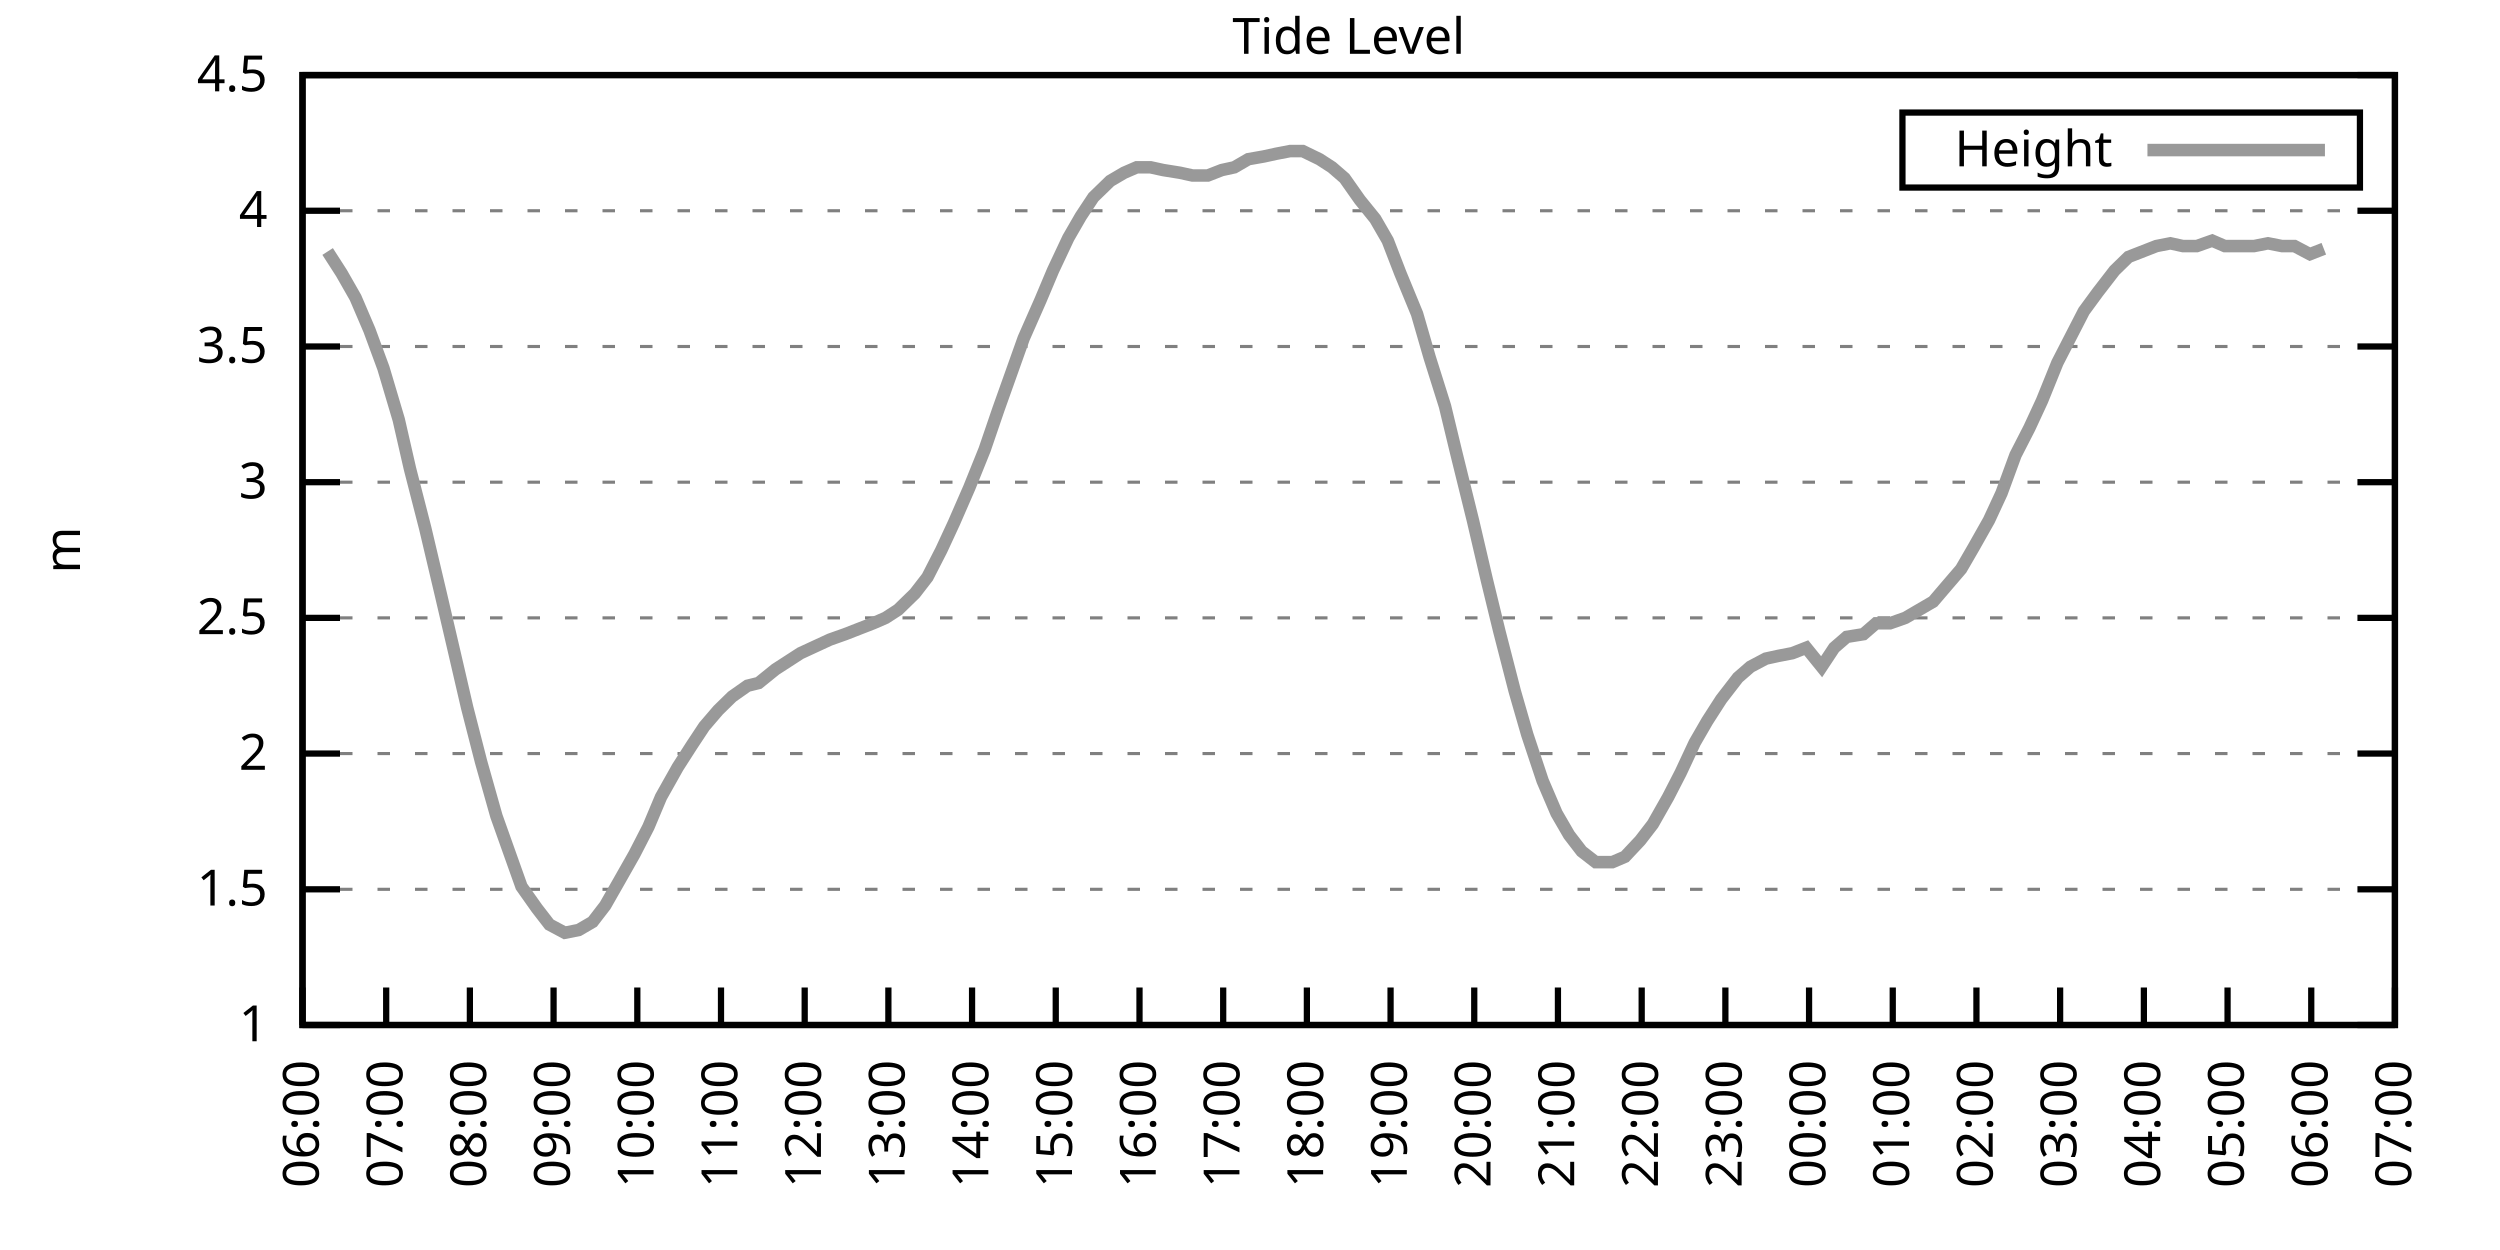
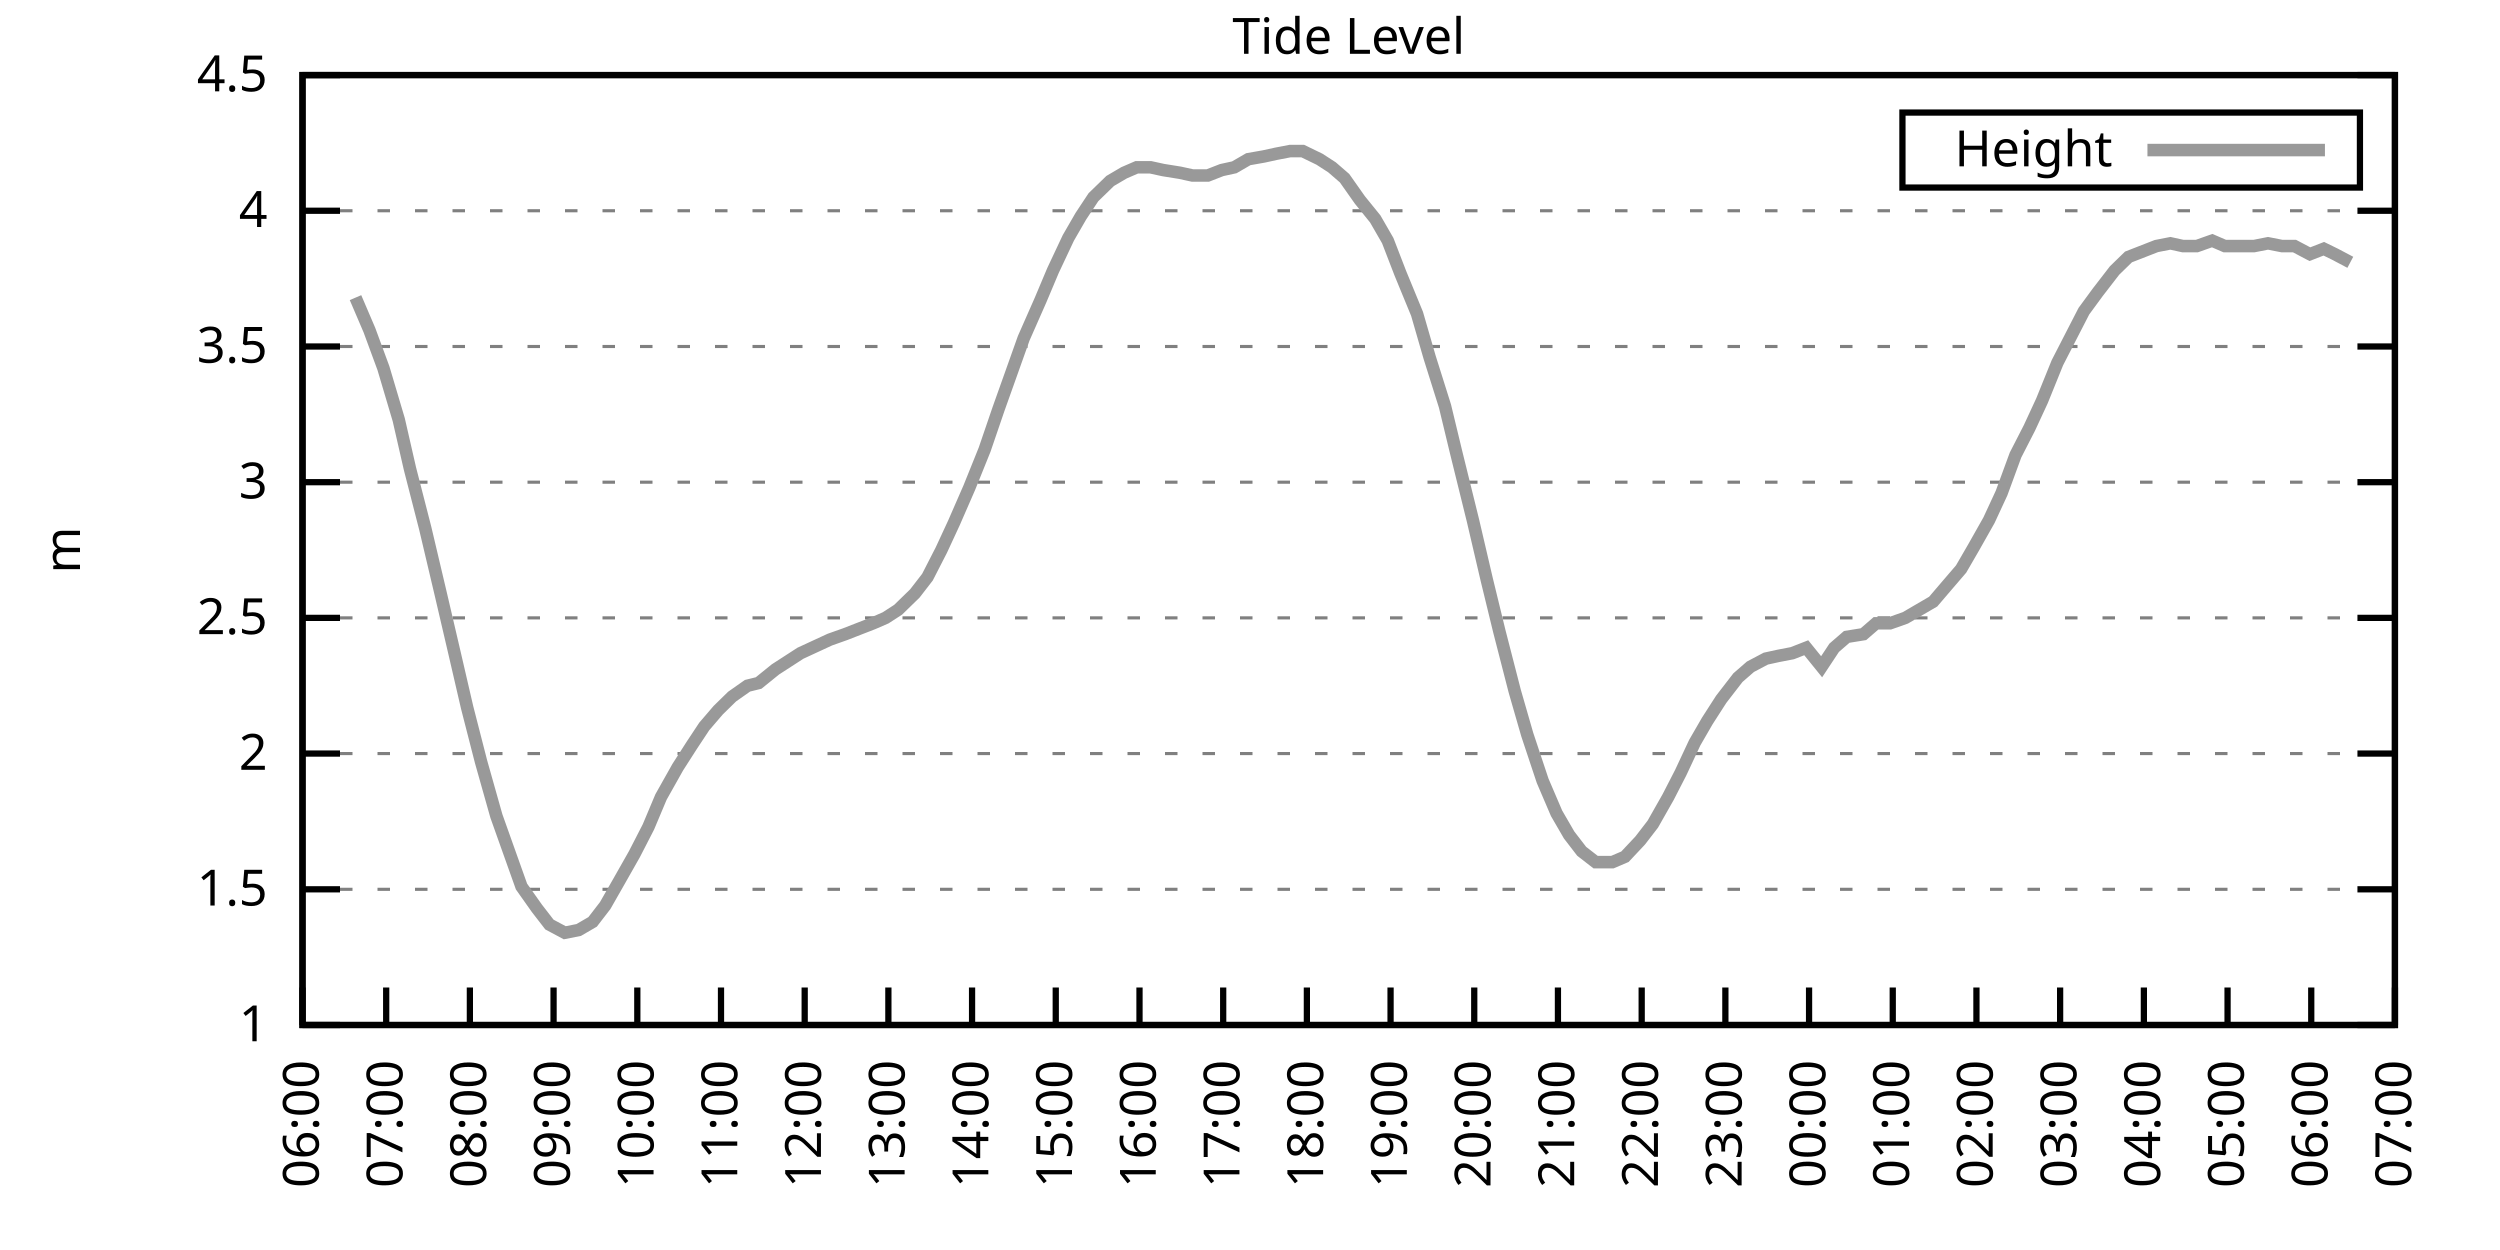
<svg xmlns="http://www.w3.org/2000/svg" xmlns:xlink="http://www.w3.org/1999/xlink" width="400" height="200" viewBox="0 0 400 200">
  <g id="gnuplot_canvas">
    <rect x="0" y="0" width="400" height="200" fill="none" />
    <defs>
      <circle id="gpDot" r="0.5" stroke-width="0.5" stroke="currentColor" />
      <path id="gpPt0" stroke-width="0.333" stroke="currentColor" d="M-1,0 h2 M0,-1 v2" />
      <path id="gpPt1" stroke-width="0.333" stroke="currentColor" d="M-1,-1 L1,1 M1,-1 L-1,1" />
      <path id="gpPt2" stroke-width="0.333" stroke="currentColor" d="M-1,0 L1,0 M0,-1 L0,1 M-1,-1 L1,1 M-1,1 L1,-1" />
      <rect id="gpPt3" stroke-width="0.333" stroke="currentColor" x="-1" y="-1" width="2" height="2" />
      <rect id="gpPt4" stroke-width="0.333" stroke="currentColor" fill="currentColor" x="-1" y="-1" width="2" height="2" />
      <circle id="gpPt5" stroke-width="0.333" stroke="currentColor" cx="0" cy="0" r="1" />
      <use xlink:href="#gpPt5" id="gpPt6" fill="currentColor" stroke="none" />
      <path id="gpPt7" stroke-width="0.333" stroke="currentColor" d="M0,-1.33 L-1.33,0.67 L1.33,0.67 z" />
      <use xlink:href="#gpPt7" id="gpPt8" fill="currentColor" stroke="none" />
      <use xlink:href="#gpPt7" id="gpPt9" stroke="currentColor" transform="rotate(180)" />
      <use xlink:href="#gpPt9" id="gpPt10" fill="currentColor" stroke="none" />
      <use xlink:href="#gpPt3" id="gpPt11" stroke="currentColor" transform="rotate(45)" />
      <use xlink:href="#gpPt11" id="gpPt12" fill="currentColor" stroke="none" />
      <path id="gpPt13" stroke-width="0.333" stroke="currentColor" d="M0,1.330 L1.265,0.411 L0.782,-1.067 L-0.782,-1.076 L-1.265,0.411 z" />
      <use xlink:href="#gpPt13" id="gpPt14" fill="currentColor" stroke="none" />
      <filter id="textbox" filterUnits="objectBoundingBox" x="0" y="0" height="1" width="1">
        <feFlood flood-color="white" flood-opacity="1" result="bgnd" />
        <feComposite in="SourceGraphic" in2="bgnd" operator="atop" />
      </filter>
      <filter id="greybox" filterUnits="objectBoundingBox" x="0" y="0" height="1" width="1">
        <feFlood flood-color="lightgrey" flood-opacity="1" result="grey" />
        <feComposite in="SourceGraphic" in2="grey" operator="atop" />
      </filter>
    </defs>
    <g fill="none" color="white" stroke="currentColor" stroke-width="1.00" stroke-linecap="butt" stroke-linejoin="miter">
</g>
    <g fill="none" color="black" stroke="currentColor" stroke-width="1.00" stroke-linecap="butt" stroke-linejoin="miter">
      <g stroke="none" shape-rendering="crispEdges">
        <polygon fill="rgb(255, 255, 255)" points="48.40,164.00 383.18,164.00 383.18,12.02 48.40,12.02 " />
      </g>
    </g>
    <g fill="none" color="black" stroke="currentColor" stroke-width="1.00" stroke-linecap="butt" stroke-linejoin="miter">
</g>
    <g fill="none" color="black" stroke="black" stroke-width="0.50" stroke-linecap="butt" stroke-linejoin="miter">
</g>
    <g fill="none" color="gray" stroke="currentColor" stroke-width="0.50" stroke-linecap="butt" stroke-linejoin="miter">
      <path stroke="gray" stroke-dasharray="2,4" class="gridline" d="M48.40,164.00 L383.19,164.00  " />
    </g>
    <g fill="none" color="gray" stroke="gray" stroke-width="1.00" stroke-linecap="butt" stroke-linejoin="miter">
</g>
    <g fill="none" color="black" stroke="currentColor" stroke-width="1.00" stroke-linecap="butt" stroke-linejoin="miter">
      <path stroke="black" d="M48.40,164.00 L54.40,164.00 M383.19,164.00 L377.19,164.00  " />
      <g transform="translate(42.80,166.60)" stroke="none" fill="black" font-family="Sans" font-size="8.00" text-anchor="end">
        <text>
          <tspan font-family="Sans"> 1</tspan>
        </text>
      </g>
    </g>
    <g fill="none" color="black" stroke="currentColor" stroke-width="1.00" stroke-linecap="butt" stroke-linejoin="miter">
</g>
    <g fill="none" color="black" stroke="black" stroke-width="0.50" stroke-linecap="butt" stroke-linejoin="miter">
</g>
    <g fill="none" color="gray" stroke="currentColor" stroke-width="0.50" stroke-linecap="butt" stroke-linejoin="miter">
      <path stroke="gray" stroke-dasharray="2,4" class="gridline" d="M48.40,142.29 L383.19,142.29  " />
    </g>
    <g fill="none" color="gray" stroke="gray" stroke-width="1.00" stroke-linecap="butt" stroke-linejoin="miter">
</g>
    <g fill="none" color="black" stroke="currentColor" stroke-width="1.00" stroke-linecap="butt" stroke-linejoin="miter">
      <path stroke="black" d="M48.40,142.29 L54.40,142.29 M383.19,142.29 L377.19,142.29  " />
      <g transform="translate(42.80,144.89)" stroke="none" fill="black" font-family="Sans" font-size="8.00" text-anchor="end">
        <text>
          <tspan font-family="Sans"> 1.5</tspan>
        </text>
      </g>
    </g>
    <g fill="none" color="black" stroke="currentColor" stroke-width="1.00" stroke-linecap="butt" stroke-linejoin="miter">
</g>
    <g fill="none" color="black" stroke="black" stroke-width="0.50" stroke-linecap="butt" stroke-linejoin="miter">
</g>
    <g fill="none" color="gray" stroke="currentColor" stroke-width="0.50" stroke-linecap="butt" stroke-linejoin="miter">
      <path stroke="gray" stroke-dasharray="2,4" class="gridline" d="M48.40,120.57 L383.19,120.57  " />
    </g>
    <g fill="none" color="gray" stroke="gray" stroke-width="1.00" stroke-linecap="butt" stroke-linejoin="miter">
</g>
    <g fill="none" color="black" stroke="currentColor" stroke-width="1.00" stroke-linecap="butt" stroke-linejoin="miter">
      <path stroke="black" d="M48.40,120.57 L54.40,120.57 M383.19,120.57 L377.19,120.57  " />
      <g transform="translate(42.80,123.17)" stroke="none" fill="black" font-family="Sans" font-size="8.00" text-anchor="end">
        <text>
          <tspan font-family="Sans"> 2</tspan>
        </text>
      </g>
    </g>
    <g fill="none" color="black" stroke="currentColor" stroke-width="1.00" stroke-linecap="butt" stroke-linejoin="miter">
</g>
    <g fill="none" color="black" stroke="black" stroke-width="0.50" stroke-linecap="butt" stroke-linejoin="miter">
</g>
    <g fill="none" color="gray" stroke="currentColor" stroke-width="0.50" stroke-linecap="butt" stroke-linejoin="miter">
      <path stroke="gray" stroke-dasharray="2,4" class="gridline" d="M48.40,98.86 L383.19,98.86  " />
    </g>
    <g fill="none" color="gray" stroke="gray" stroke-width="1.00" stroke-linecap="butt" stroke-linejoin="miter">
</g>
    <g fill="none" color="black" stroke="currentColor" stroke-width="1.00" stroke-linecap="butt" stroke-linejoin="miter">
      <path stroke="black" d="M48.40,98.86 L54.40,98.86 M383.19,98.86 L377.19,98.86  " />
      <g transform="translate(42.80,101.46)" stroke="none" fill="black" font-family="Sans" font-size="8.00" text-anchor="end">
        <text>
          <tspan font-family="Sans"> 2.5</tspan>
        </text>
      </g>
    </g>
    <g fill="none" color="black" stroke="currentColor" stroke-width="1.00" stroke-linecap="butt" stroke-linejoin="miter">
</g>
    <g fill="none" color="black" stroke="black" stroke-width="0.50" stroke-linecap="butt" stroke-linejoin="miter">
</g>
    <g fill="none" color="gray" stroke="currentColor" stroke-width="0.50" stroke-linecap="butt" stroke-linejoin="miter">
      <path stroke="gray" stroke-dasharray="2,4" class="gridline" d="M48.40,77.15 L383.19,77.15  " />
    </g>
    <g fill="none" color="gray" stroke="gray" stroke-width="1.00" stroke-linecap="butt" stroke-linejoin="miter">
</g>
    <g fill="none" color="black" stroke="currentColor" stroke-width="1.00" stroke-linecap="butt" stroke-linejoin="miter">
      <path stroke="black" d="M48.40,77.15 L54.40,77.15 M383.19,77.15 L377.19,77.15  " />
      <g transform="translate(42.80,79.75)" stroke="none" fill="black" font-family="Sans" font-size="8.00" text-anchor="end">
        <text>
          <tspan font-family="Sans"> 3</tspan>
        </text>
      </g>
    </g>
    <g fill="none" color="black" stroke="currentColor" stroke-width="1.00" stroke-linecap="butt" stroke-linejoin="miter">
</g>
    <g fill="none" color="black" stroke="black" stroke-width="0.50" stroke-linecap="butt" stroke-linejoin="miter">
</g>
    <g fill="none" color="gray" stroke="currentColor" stroke-width="0.50" stroke-linecap="butt" stroke-linejoin="miter">
      <path stroke="gray" stroke-dasharray="2,4" class="gridline" d="M48.40,55.44 L383.19,55.44  " />
    </g>
    <g fill="none" color="gray" stroke="gray" stroke-width="1.00" stroke-linecap="butt" stroke-linejoin="miter">
</g>
    <g fill="none" color="black" stroke="currentColor" stroke-width="1.00" stroke-linecap="butt" stroke-linejoin="miter">
      <path stroke="black" d="M48.40,55.44 L54.40,55.44 M383.19,55.44 L377.19,55.44  " />
      <g transform="translate(42.80,58.04)" stroke="none" fill="black" font-family="Sans" font-size="8.00" text-anchor="end">
        <text>
          <tspan font-family="Sans"> 3.5</tspan>
        </text>
      </g>
    </g>
    <g fill="none" color="black" stroke="currentColor" stroke-width="1.00" stroke-linecap="butt" stroke-linejoin="miter">
</g>
    <g fill="none" color="black" stroke="black" stroke-width="0.50" stroke-linecap="butt" stroke-linejoin="miter">
</g>
    <g fill="none" color="gray" stroke="currentColor" stroke-width="0.50" stroke-linecap="butt" stroke-linejoin="miter">
      <path stroke="gray" stroke-dasharray="2,4" class="gridline" d="M48.40,33.72 L383.19,33.72  " />
    </g>
    <g fill="none" color="gray" stroke="gray" stroke-width="1.00" stroke-linecap="butt" stroke-linejoin="miter">
</g>
    <g fill="none" color="black" stroke="currentColor" stroke-width="1.00" stroke-linecap="butt" stroke-linejoin="miter">
      <path stroke="black" d="M48.40,33.72 L54.40,33.72 M383.19,33.72 L377.19,33.72  " />
      <g transform="translate(42.80,36.32)" stroke="none" fill="black" font-family="Sans" font-size="8.00" text-anchor="end">
        <text>
          <tspan font-family="Sans"> 4</tspan>
        </text>
      </g>
    </g>
    <g fill="none" color="black" stroke="currentColor" stroke-width="1.00" stroke-linecap="butt" stroke-linejoin="miter">
</g>
    <g fill="none" color="black" stroke="black" stroke-width="0.50" stroke-linecap="butt" stroke-linejoin="miter">
</g>
    <g fill="none" color="gray" stroke="currentColor" stroke-width="0.50" stroke-linecap="butt" stroke-linejoin="miter">
      <path stroke="gray" stroke-dasharray="2,4" class="gridline" d="M48.40,12.01 L383.19,12.01  " />
    </g>
    <g fill="none" color="gray" stroke="gray" stroke-width="1.00" stroke-linecap="butt" stroke-linejoin="miter">
</g>
    <g fill="none" color="black" stroke="currentColor" stroke-width="1.00" stroke-linecap="butt" stroke-linejoin="miter">
      <path stroke="black" d="M48.40,12.01 L54.40,12.01 M383.19,12.01 L377.19,12.01  " />
      <g transform="translate(42.80,14.61)" stroke="none" fill="black" font-family="Sans" font-size="8.00" text-anchor="end">
        <text>
          <tspan font-family="Sans"> 4.5</tspan>
        </text>
      </g>
    </g>
    <g fill="none" color="black" stroke="currentColor" stroke-width="1.00" stroke-linecap="butt" stroke-linejoin="miter">
      <path stroke="black" d="M48.40,164.00 L48.40,158.00  " />
      <g transform="translate(51.00,169.60) rotate(270.00)" stroke="none" fill="black" font-family="Sans" font-size="8.00" text-anchor="end">
        <text>
          <tspan font-family="Sans">06:00</tspan>
        </text>
      </g>
    </g>
    <g fill="none" color="black" stroke="currentColor" stroke-width="1.00" stroke-linecap="butt" stroke-linejoin="miter">
      <path stroke="black" d="M61.79,164.00 L61.79,158.00  " />
      <g transform="translate(64.39,169.60) rotate(270.00)" stroke="none" fill="black" font-family="Sans" font-size="8.00" text-anchor="end">
        <text>
          <tspan font-family="Sans">07:00</tspan>
        </text>
      </g>
    </g>
    <g fill="none" color="black" stroke="currentColor" stroke-width="1.00" stroke-linecap="butt" stroke-linejoin="miter">
      <path stroke="black" d="M75.18,164.00 L75.18,158.00  " />
      <g transform="translate(77.78,169.60) rotate(270.00)" stroke="none" fill="black" font-family="Sans" font-size="8.00" text-anchor="end">
        <text>
          <tspan font-family="Sans">08:00</tspan>
        </text>
      </g>
    </g>
    <g fill="none" color="black" stroke="currentColor" stroke-width="1.00" stroke-linecap="butt" stroke-linejoin="miter">
      <path stroke="black" d="M88.57,164.00 L88.57,158.00  " />
      <g transform="translate(91.17,169.60) rotate(270.00)" stroke="none" fill="black" font-family="Sans" font-size="8.00" text-anchor="end">
        <text>
          <tspan font-family="Sans">09:00</tspan>
        </text>
      </g>
    </g>
    <g fill="none" color="black" stroke="currentColor" stroke-width="1.00" stroke-linecap="butt" stroke-linejoin="miter">
      <path stroke="black" d="M101.97,164.00 L101.97,158.00  " />
      <g transform="translate(104.57,169.60) rotate(270.00)" stroke="none" fill="black" font-family="Sans" font-size="8.00" text-anchor="end">
        <text>
          <tspan font-family="Sans">10:00</tspan>
        </text>
      </g>
    </g>
    <g fill="none" color="black" stroke="currentColor" stroke-width="1.00" stroke-linecap="butt" stroke-linejoin="miter">
      <path stroke="black" d="M115.36,164.00 L115.36,158.00  " />
      <g transform="translate(117.96,169.60) rotate(270.00)" stroke="none" fill="black" font-family="Sans" font-size="8.00" text-anchor="end">
        <text>
          <tspan font-family="Sans">11:00</tspan>
        </text>
      </g>
    </g>
    <g fill="none" color="black" stroke="currentColor" stroke-width="1.00" stroke-linecap="butt" stroke-linejoin="miter">
      <path stroke="black" d="M128.75,164.00 L128.75,158.00  " />
      <g transform="translate(131.35,169.60) rotate(270.00)" stroke="none" fill="black" font-family="Sans" font-size="8.00" text-anchor="end">
        <text>
          <tspan font-family="Sans">12:00</tspan>
        </text>
      </g>
    </g>
    <g fill="none" color="black" stroke="currentColor" stroke-width="1.00" stroke-linecap="butt" stroke-linejoin="miter">
      <path stroke="black" d="M142.14,164.00 L142.14,158.00  " />
      <g transform="translate(144.74,169.60) rotate(270.00)" stroke="none" fill="black" font-family="Sans" font-size="8.00" text-anchor="end">
        <text>
          <tspan font-family="Sans">13:00</tspan>
        </text>
      </g>
    </g>
    <g fill="none" color="black" stroke="currentColor" stroke-width="1.00" stroke-linecap="butt" stroke-linejoin="miter">
      <path stroke="black" d="M155.53,164.00 L155.53,158.00  " />
      <g transform="translate(158.13,169.60) rotate(270.00)" stroke="none" fill="black" font-family="Sans" font-size="8.00" text-anchor="end">
        <text>
          <tspan font-family="Sans">14:00</tspan>
        </text>
      </g>
    </g>
    <g fill="none" color="black" stroke="currentColor" stroke-width="1.00" stroke-linecap="butt" stroke-linejoin="miter">
      <path stroke="black" d="M168.92,164.00 L168.92,158.00  " />
      <g transform="translate(171.52,169.60) rotate(270.00)" stroke="none" fill="black" font-family="Sans" font-size="8.00" text-anchor="end">
        <text>
          <tspan font-family="Sans">15:00</tspan>
        </text>
      </g>
    </g>
    <g fill="none" color="black" stroke="currentColor" stroke-width="1.00" stroke-linecap="butt" stroke-linejoin="miter">
      <path stroke="black" d="M182.32,164.00 L182.32,158.00  " />
      <g transform="translate(184.92,169.60) rotate(270.00)" stroke="none" fill="black" font-family="Sans" font-size="8.00" text-anchor="end">
        <text>
          <tspan font-family="Sans">16:00</tspan>
        </text>
      </g>
    </g>
    <g fill="none" color="black" stroke="currentColor" stroke-width="1.00" stroke-linecap="butt" stroke-linejoin="miter">
      <path stroke="black" d="M195.71,164.00 L195.71,158.00  " />
      <g transform="translate(198.31,169.60) rotate(270.00)" stroke="none" fill="black" font-family="Sans" font-size="8.00" text-anchor="end">
        <text>
          <tspan font-family="Sans">17:00</tspan>
        </text>
      </g>
    </g>
    <g fill="none" color="black" stroke="currentColor" stroke-width="1.00" stroke-linecap="butt" stroke-linejoin="miter">
      <path stroke="black" d="M209.10,164.00 L209.10,158.00  " />
      <g transform="translate(211.70,169.60) rotate(270.00)" stroke="none" fill="black" font-family="Sans" font-size="8.00" text-anchor="end">
        <text>
          <tspan font-family="Sans">18:00</tspan>
        </text>
      </g>
    </g>
    <g fill="none" color="black" stroke="currentColor" stroke-width="1.00" stroke-linecap="butt" stroke-linejoin="miter">
      <path stroke="black" d="M222.49,164.00 L222.49,158.00  " />
      <g transform="translate(225.09,169.60) rotate(270.00)" stroke="none" fill="black" font-family="Sans" font-size="8.00" text-anchor="end">
        <text>
          <tspan font-family="Sans">19:00</tspan>
        </text>
      </g>
    </g>
    <g fill="none" color="black" stroke="currentColor" stroke-width="1.00" stroke-linecap="butt" stroke-linejoin="miter">
      <path stroke="black" d="M235.88,164.00 L235.88,158.00  " />
      <g transform="translate(238.48,169.60) rotate(270.00)" stroke="none" fill="black" font-family="Sans" font-size="8.00" text-anchor="end">
        <text>
          <tspan font-family="Sans">20:00</tspan>
        </text>
      </g>
    </g>
    <g fill="none" color="black" stroke="currentColor" stroke-width="1.00" stroke-linecap="butt" stroke-linejoin="miter">
      <path stroke="black" d="M249.27,164.00 L249.27,158.00  " />
      <g transform="translate(251.87,169.60) rotate(270.00)" stroke="none" fill="black" font-family="Sans" font-size="8.00" text-anchor="end">
        <text>
          <tspan font-family="Sans">21:00</tspan>
        </text>
      </g>
    </g>
    <g fill="none" color="black" stroke="currentColor" stroke-width="1.00" stroke-linecap="butt" stroke-linejoin="miter">
      <path stroke="black" d="M262.67,164.00 L262.67,158.00  " />
      <g transform="translate(265.27,169.60) rotate(270.00)" stroke="none" fill="black" font-family="Sans" font-size="8.00" text-anchor="end">
        <text>
          <tspan font-family="Sans">22:00</tspan>
        </text>
      </g>
    </g>
    <g fill="none" color="black" stroke="currentColor" stroke-width="1.00" stroke-linecap="butt" stroke-linejoin="miter">
      <path stroke="black" d="M276.06,164.00 L276.06,158.00  " />
      <g transform="translate(278.66,169.60) rotate(270.00)" stroke="none" fill="black" font-family="Sans" font-size="8.00" text-anchor="end">
        <text>
          <tspan font-family="Sans">23:00</tspan>
        </text>
      </g>
    </g>
    <g fill="none" color="black" stroke="currentColor" stroke-width="1.00" stroke-linecap="butt" stroke-linejoin="miter">
      <path stroke="black" d="M289.45,164.00 L289.45,158.00  " />
      <g transform="translate(292.05,169.60) rotate(270.00)" stroke="none" fill="black" font-family="Sans" font-size="8.00" text-anchor="end">
        <text>
          <tspan font-family="Sans">00:00</tspan>
        </text>
      </g>
    </g>
    <g fill="none" color="black" stroke="currentColor" stroke-width="1.00" stroke-linecap="butt" stroke-linejoin="miter">
      <path stroke="black" d="M302.84,164.00 L302.84,158.00  " />
      <g transform="translate(305.44,169.60) rotate(270.00)" stroke="none" fill="black" font-family="Sans" font-size="8.00" text-anchor="end">
        <text>
          <tspan font-family="Sans">01:00</tspan>
        </text>
      </g>
    </g>
    <g fill="none" color="black" stroke="currentColor" stroke-width="1.00" stroke-linecap="butt" stroke-linejoin="miter">
      <path stroke="black" d="M316.23,164.00 L316.23,158.00  " />
      <g transform="translate(318.83,169.60) rotate(270.00)" stroke="none" fill="black" font-family="Sans" font-size="8.00" text-anchor="end">
        <text>
          <tspan font-family="Sans">02:00</tspan>
        </text>
      </g>
    </g>
    <g fill="none" color="black" stroke="currentColor" stroke-width="1.00" stroke-linecap="butt" stroke-linejoin="miter">
      <path stroke="black" d="M329.62,164.00 L329.62,158.00  " />
      <g transform="translate(332.22,169.60) rotate(270.00)" stroke="none" fill="black" font-family="Sans" font-size="8.00" text-anchor="end">
        <text>
          <tspan font-family="Sans">03:00</tspan>
        </text>
      </g>
    </g>
    <g fill="none" color="black" stroke="currentColor" stroke-width="1.00" stroke-linecap="butt" stroke-linejoin="miter">
      <path stroke="black" d="M343.02,164.00 L343.02,158.00  " />
      <g transform="translate(345.62,169.60) rotate(270.00)" stroke="none" fill="black" font-family="Sans" font-size="8.00" text-anchor="end">
        <text>
          <tspan font-family="Sans">04:00</tspan>
        </text>
      </g>
    </g>
    <g fill="none" color="black" stroke="currentColor" stroke-width="1.00" stroke-linecap="butt" stroke-linejoin="miter">
      <path stroke="black" d="M356.41,164.00 L356.41,158.00  " />
      <g transform="translate(359.01,169.60) rotate(270.00)" stroke="none" fill="black" font-family="Sans" font-size="8.00" text-anchor="end">
        <text>
          <tspan font-family="Sans">05:00</tspan>
        </text>
      </g>
    </g>
    <g fill="none" color="black" stroke="currentColor" stroke-width="1.00" stroke-linecap="butt" stroke-linejoin="miter">
      <path stroke="black" d="M369.80,164.00 L369.80,158.00  " />
      <g transform="translate(372.40,169.60) rotate(270.00)" stroke="none" fill="black" font-family="Sans" font-size="8.00" text-anchor="end">
        <text>
          <tspan font-family="Sans">06:00</tspan>
        </text>
      </g>
    </g>
    <g fill="none" color="black" stroke="currentColor" stroke-width="1.00" stroke-linecap="butt" stroke-linejoin="miter">
      <path stroke="black" d="M383.19,164.00 L383.19,158.00  " />
      <g transform="translate(385.79,169.60) rotate(270.00)" stroke="none" fill="black" font-family="Sans" font-size="8.00" text-anchor="end">
        <text>
          <tspan font-family="Sans">07:00</tspan>
        </text>
      </g>
    </g>
    <g fill="none" color="black" stroke="currentColor" stroke-width="1.00" stroke-linecap="butt" stroke-linejoin="miter">
</g>
    <g fill="none" color="black" stroke="currentColor" stroke-width="1.00" stroke-linecap="butt" stroke-linejoin="miter">
      <path stroke="black" d="M48.40,12.01 L48.40,164.00 L383.19,164.00 L383.19,12.01 L48.40,12.01 Z  " />
    </g>
    <g fill="none" color="black" stroke="currentColor" stroke-width="1.00" stroke-linecap="butt" stroke-linejoin="miter">
</g>
    <g fill="none" color="black" stroke="currentColor" stroke-width="1.00" stroke-linecap="butt" stroke-linejoin="miter">
      <path stroke="black" d="M304.39,30.01 L304.39,18.01 L377.59,18.01 L377.59,30.01 L304.39,30.01 Z  " />
    </g>
    <g id="Tide_level_plot_1">
      <g fill="none" color="white" stroke="black" stroke-width="2.00" stroke-linecap="butt" stroke-linejoin="miter">
</g>
      <g fill="none" color="black" stroke="currentColor" stroke-width="2.00" stroke-linecap="butt" stroke-linejoin="miter">
        <g transform="translate(337.99,26.61)" stroke="none" fill="black" font-family="Sans" font-size="8.00" text-anchor="end">
          <text>
            <tspan font-family="Sans">Height</tspan>
          </text>
        </g>
      </g>
      <g fill="none" color="black" stroke="currentColor" stroke-width="2.00" stroke-linecap="butt" stroke-linejoin="miter">
-         <path stroke="rgb(153, 153, 153)" d="M343.59,24.01 L371.99,24.01 M52.42,40.24 L54.65,43.71 L56.88,47.62 L59.11,52.83 L61.35,58.91 L63.80,67.16   L65.59,74.98 L68.04,84.53 L70.50,94.95 L72.73,104.51 L74.74,113.19 L76.97,121.88 L79.42,130.56 L81.43,136.21   L83.44,141.85 L85.90,145.33 L87.91,147.93 L90.36,149.24 L92.59,148.80 L94.82,147.50 L96.83,144.89 L99.06,140.98   L101.52,136.64 L103.75,132.30 L105.76,127.52 L108.44,122.75 L110.67,119.27 L112.68,116.23 L114.91,113.63 L117.14,111.45   L119.60,109.72 L121.38,109.28 L124.06,107.11 L126.07,105.81 L128.08,104.51 L132.77,102.34 L135.22,101.47 L137.45,100.60   L139.69,99.73 L141.69,98.86 L143.70,97.56 L146.38,94.95 L148.39,92.35 L150.62,88.00 L152.63,83.66 L155.09,78.02   L157.54,71.94 L159.77,65.42 L161.78,59.78 L163.79,54.13 L166.47,48.05 L168.48,43.28 L170.93,38.07 L172.94,34.59   L174.95,31.55 L177.63,28.95 L179.86,27.64 L181.87,26.77 L184.10,26.77 L186.11,27.21 L188.79,27.64 L190.80,28.08   L193.25,28.08 L195.48,27.21 L197.49,26.77 L199.73,25.47 L202.18,25.04 L204.19,24.60 L206.42,24.17 L208.43,24.17   L211.11,25.47 L213.12,26.77 L215.13,28.51 L217.58,31.99 L220.04,35.03 L222.04,38.50 L224.05,43.71 L226.73,50.22   L228.74,57.17 L231.20,64.99 L232.98,72.37 L235.66,83.23 L237.89,92.78 L239.90,101.03 L242.36,110.59 L244.36,117.53   L246.82,124.92 L249.05,130.13 L251.06,133.60 L253.07,136.21 L255.30,137.94 L257.98,137.94 L259.99,137.08 L262.44,134.47   L264.45,131.86 L266.91,127.52 L268.92,123.61 L271.15,118.84 L273.16,115.36 L275.39,111.89 L278.07,108.42 L280.07,106.68   L282.53,105.38 L284.54,104.94 L286.77,104.51 L289.00,103.64 L291.46,106.68 L293.47,103.64 L295.48,101.90 L298.15,101.47   L300.16,99.73 L302.39,99.73 L304.85,98.86 L307.08,97.56 L309.31,96.26 L311.54,93.65 L313.78,91.04 L315.79,87.57   L318.24,83.23 L320.25,78.89 L322.48,72.81 L324.71,68.46 L326.72,64.12 L329.18,58.04 L331.41,53.70 L333.42,49.79   L335.65,46.75 L338.33,43.28 L340.56,41.11 L342.79,40.24 L345.02,39.37 L347.26,38.93 L349.26,39.37 L351.50,39.37   L353.95,38.50 L355.96,39.37 L358.19,39.37 L360.65,39.37 L362.88,38.93 L365.11,39.37 L367.12,39.37 L369.58,40.67   L371.81,39.80  " />
+         <path stroke="rgb(153, 153, 153)" d="M343.59,24.01 L371.99,24.01 M56.88,47.62 L59.11,52.83 L61.35,58.91 L63.80,67.16 L65.59,74.98 L68.04,84.53   L70.50,94.95 L72.73,104.51 L74.74,113.19 L76.97,121.88 L79.42,130.56 L81.43,136.21 L83.44,141.85 L85.90,145.33   L87.91,147.93 L90.36,149.24 L92.59,148.80 L94.82,147.50 L96.83,144.89 L99.06,140.98 L101.52,136.64 L103.75,132.30   L105.76,127.52 L108.44,122.75 L110.67,119.27 L112.68,116.23 L114.91,113.63 L117.14,111.45 L119.60,109.72 L121.38,109.28   L124.06,107.11 L126.07,105.81 L128.08,104.51 L132.77,102.34 L135.22,101.47 L137.45,100.60 L139.69,99.73 L141.69,98.86   L143.70,97.56 L146.38,94.95 L148.39,92.35 L150.62,88.00 L152.63,83.66 L155.09,78.02 L157.54,71.94 L159.77,65.42   L161.78,59.78 L163.79,54.13 L166.47,48.05 L168.48,43.28 L170.93,38.07 L172.94,34.59 L174.95,31.55 L177.63,28.95   L179.86,27.64 L181.87,26.77 L184.10,26.77 L186.11,27.21 L188.79,27.64 L190.80,28.08 L193.25,28.08 L195.48,27.21   L197.49,26.77 L199.73,25.47 L202.18,25.04 L204.19,24.60 L206.42,24.17 L208.43,24.17 L211.11,25.47 L213.12,26.77   L215.13,28.51 L217.58,31.99 L220.04,35.03 L222.04,38.50 L224.05,43.71 L226.73,50.22 L228.74,57.17 L231.20,64.99   L232.98,72.37 L235.66,83.23 L237.89,92.78 L239.90,101.03 L242.36,110.59 L244.36,117.53 L246.82,124.92 L249.05,130.13   L251.06,133.60 L253.07,136.21 L255.30,137.94 L257.98,137.94 L259.99,137.08 L262.44,134.47 L264.45,131.86 L266.91,127.52   L268.92,123.61 L271.15,118.84 L273.16,115.36 L275.39,111.89 L278.07,108.42 L280.07,106.68 L282.53,105.38 L284.54,104.94   L286.77,104.51 L289.00,103.64 L291.46,106.68 L293.47,103.64 L295.48,101.90 L298.15,101.47 L300.16,99.73 L302.39,99.73   L304.85,98.86 L307.08,97.56 L309.31,96.26 L311.54,93.65 L313.78,91.04 L315.79,87.57 L318.24,83.23 L320.25,78.89   L322.48,72.81 L324.71,68.46 L326.72,64.12 L329.18,58.04 L331.41,53.70 L333.42,49.79 L335.65,46.75 L338.33,43.28   L340.56,41.11 L342.79,40.24 L345.02,39.37 L347.26,38.93 L349.26,39.37 L351.50,39.37 L353.95,38.50 L355.96,39.37   L358.19,39.37 L360.65,39.37 L362.88,38.93 L365.11,39.37 L367.12,39.37 L369.58,40.67 L371.81,39.80 L373.59,40.67   L376.05,41.97  " />
      </g>
    </g>
    <g fill="none" color="black" stroke="currentColor" stroke-width="2.00" stroke-linecap="butt" stroke-linejoin="miter">
</g>
    <g fill="none" color="black" stroke="black" stroke-width="1.00" stroke-linecap="butt" stroke-linejoin="miter">
</g>
    <g fill="none" color="black" stroke="currentColor" stroke-width="1.00" stroke-linecap="butt" stroke-linejoin="miter">
      <path stroke="black" d="M48.40,12.01 L48.40,164.00 L383.19,164.00 L383.19,12.01 L48.40,12.01 Z  " />
      <g transform="translate(12.80,88.01) rotate(270.00)" stroke="none" fill="black" font-family="Sans" font-size="8.00" text-anchor="middle">
        <text>
          <tspan font-family="Sans">m</tspan>
        </text>
      </g>
    </g>
    <g fill="none" color="black" stroke="currentColor" stroke-width="1.00" stroke-linecap="butt" stroke-linejoin="miter">
</g>
    <g fill="none" color="black" stroke="currentColor" stroke-width="1.00" stroke-linecap="butt" stroke-linejoin="miter">
      <g transform="translate(215.79,8.61)" stroke="none" fill="black" font-family="Sans" font-size="8.00" text-anchor="middle">
        <text>
          <tspan font-family="Sans">Tide Level</tspan>
        </text>
      </g>
    </g>
    <g fill="none" color="black" stroke="currentColor" stroke-width="1.00" stroke-linecap="butt" stroke-linejoin="miter">
</g>
  </g>
</svg>
